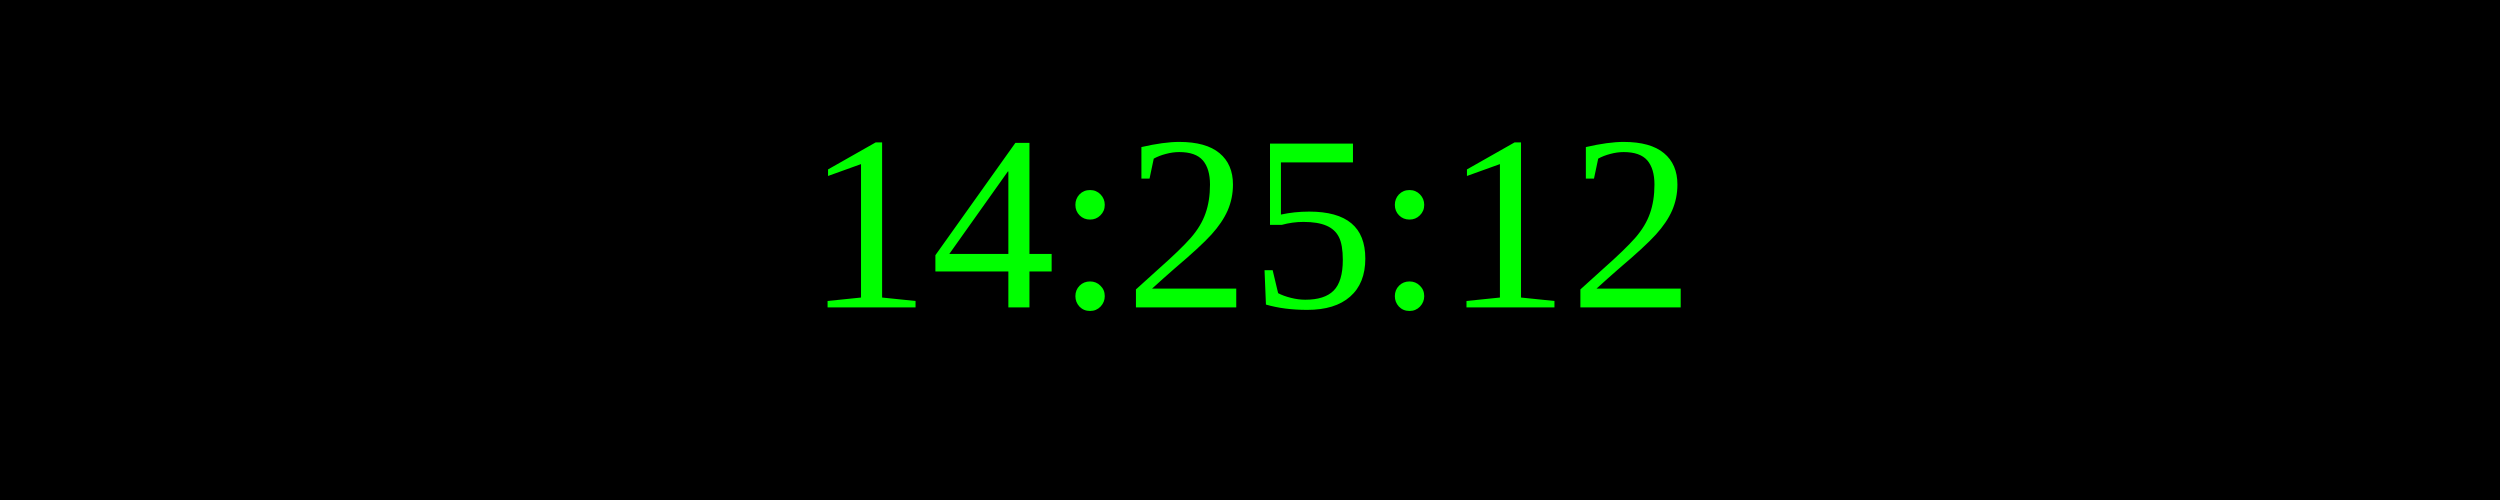
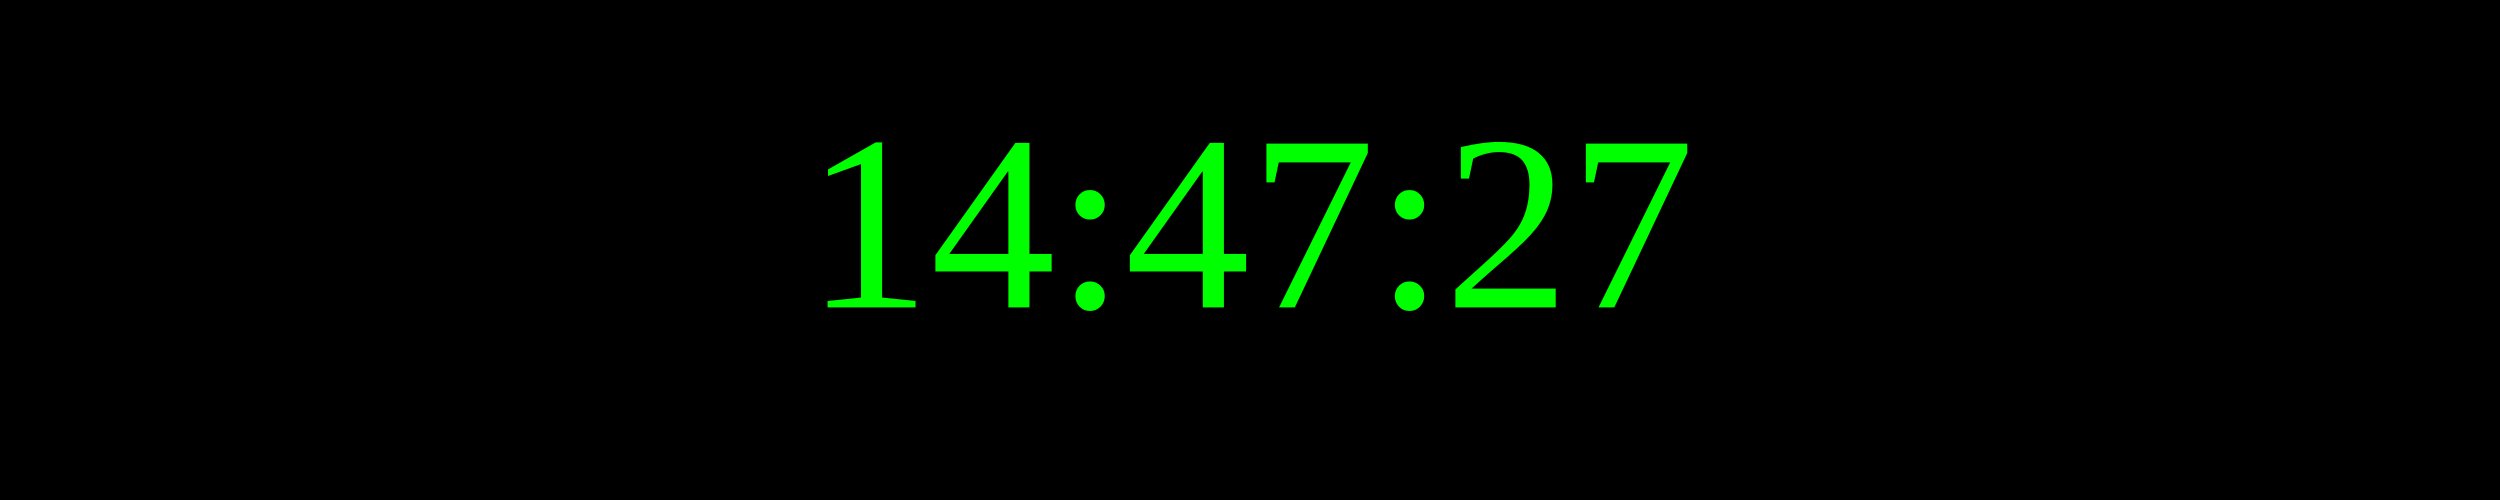
<svg xmlns="http://www.w3.org/2000/svg" width="250" height="50">
  <rect width="100%" height="100%" fill="black" />
  <text x="50%" y="50%" font-size="25" fill="lime" text-anchor="middle" dominant-baseline="middle">
- 14:25:12
+ 14:47:27
</text>
</svg>
